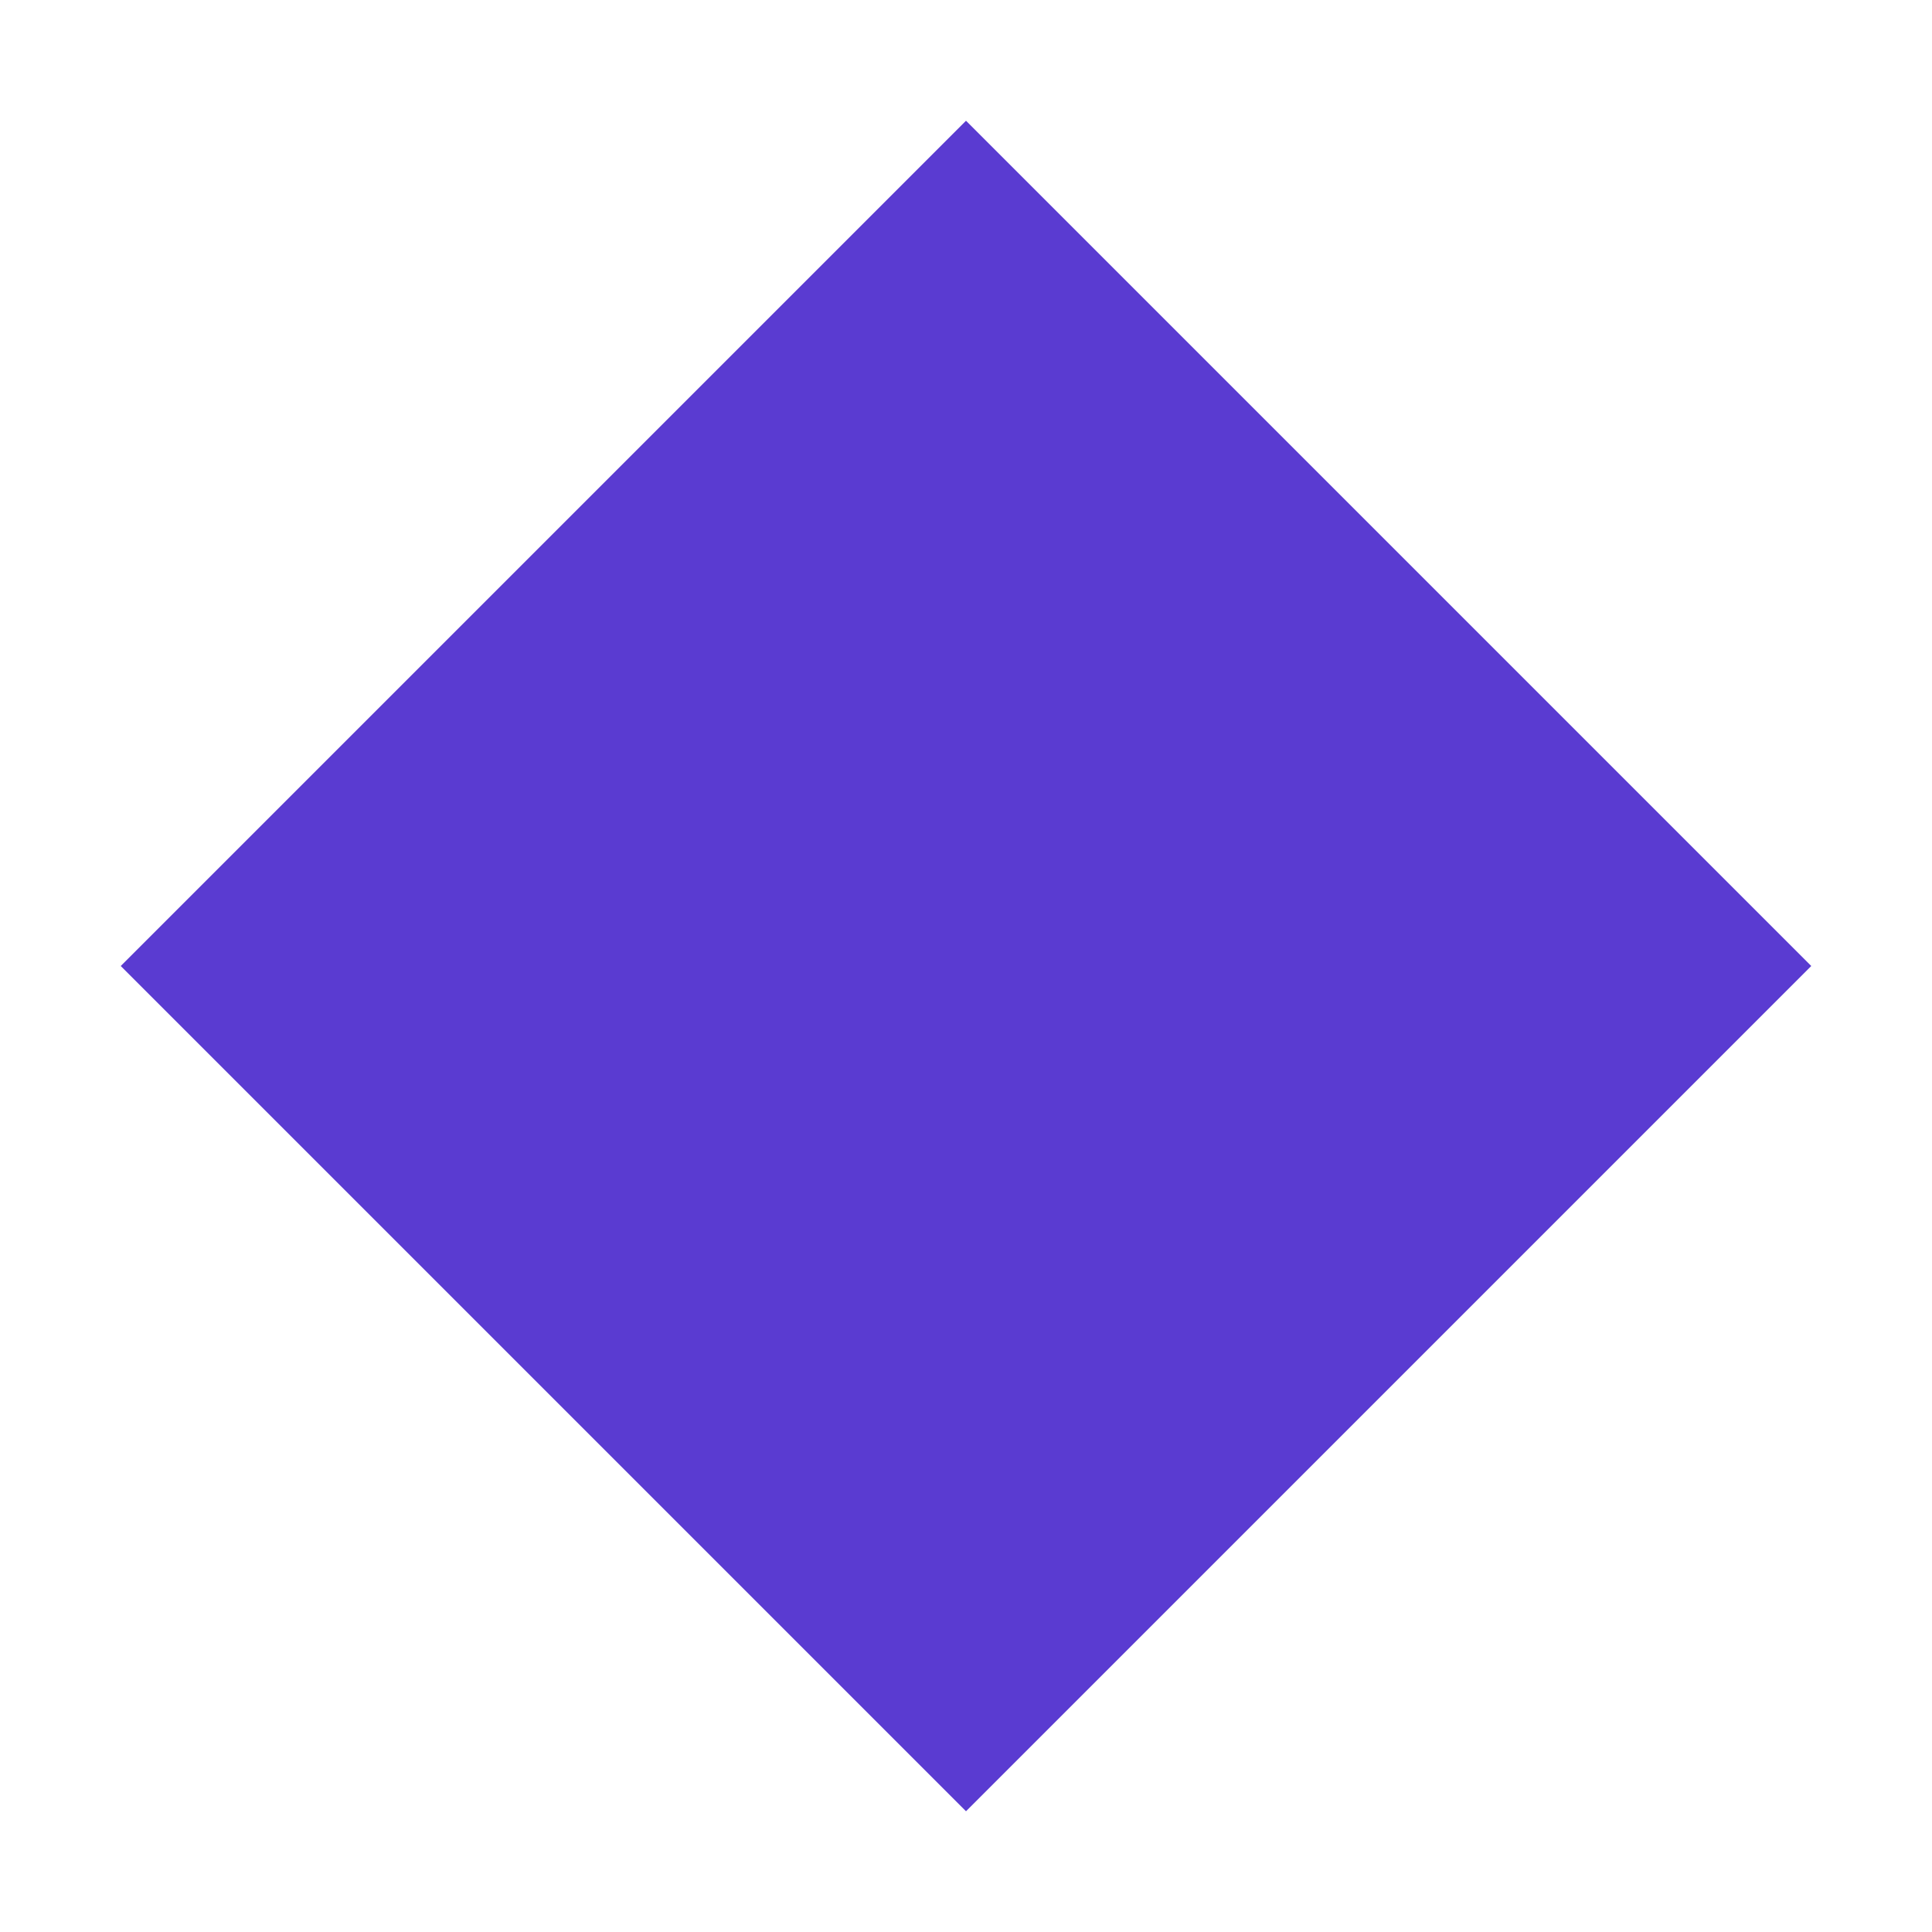
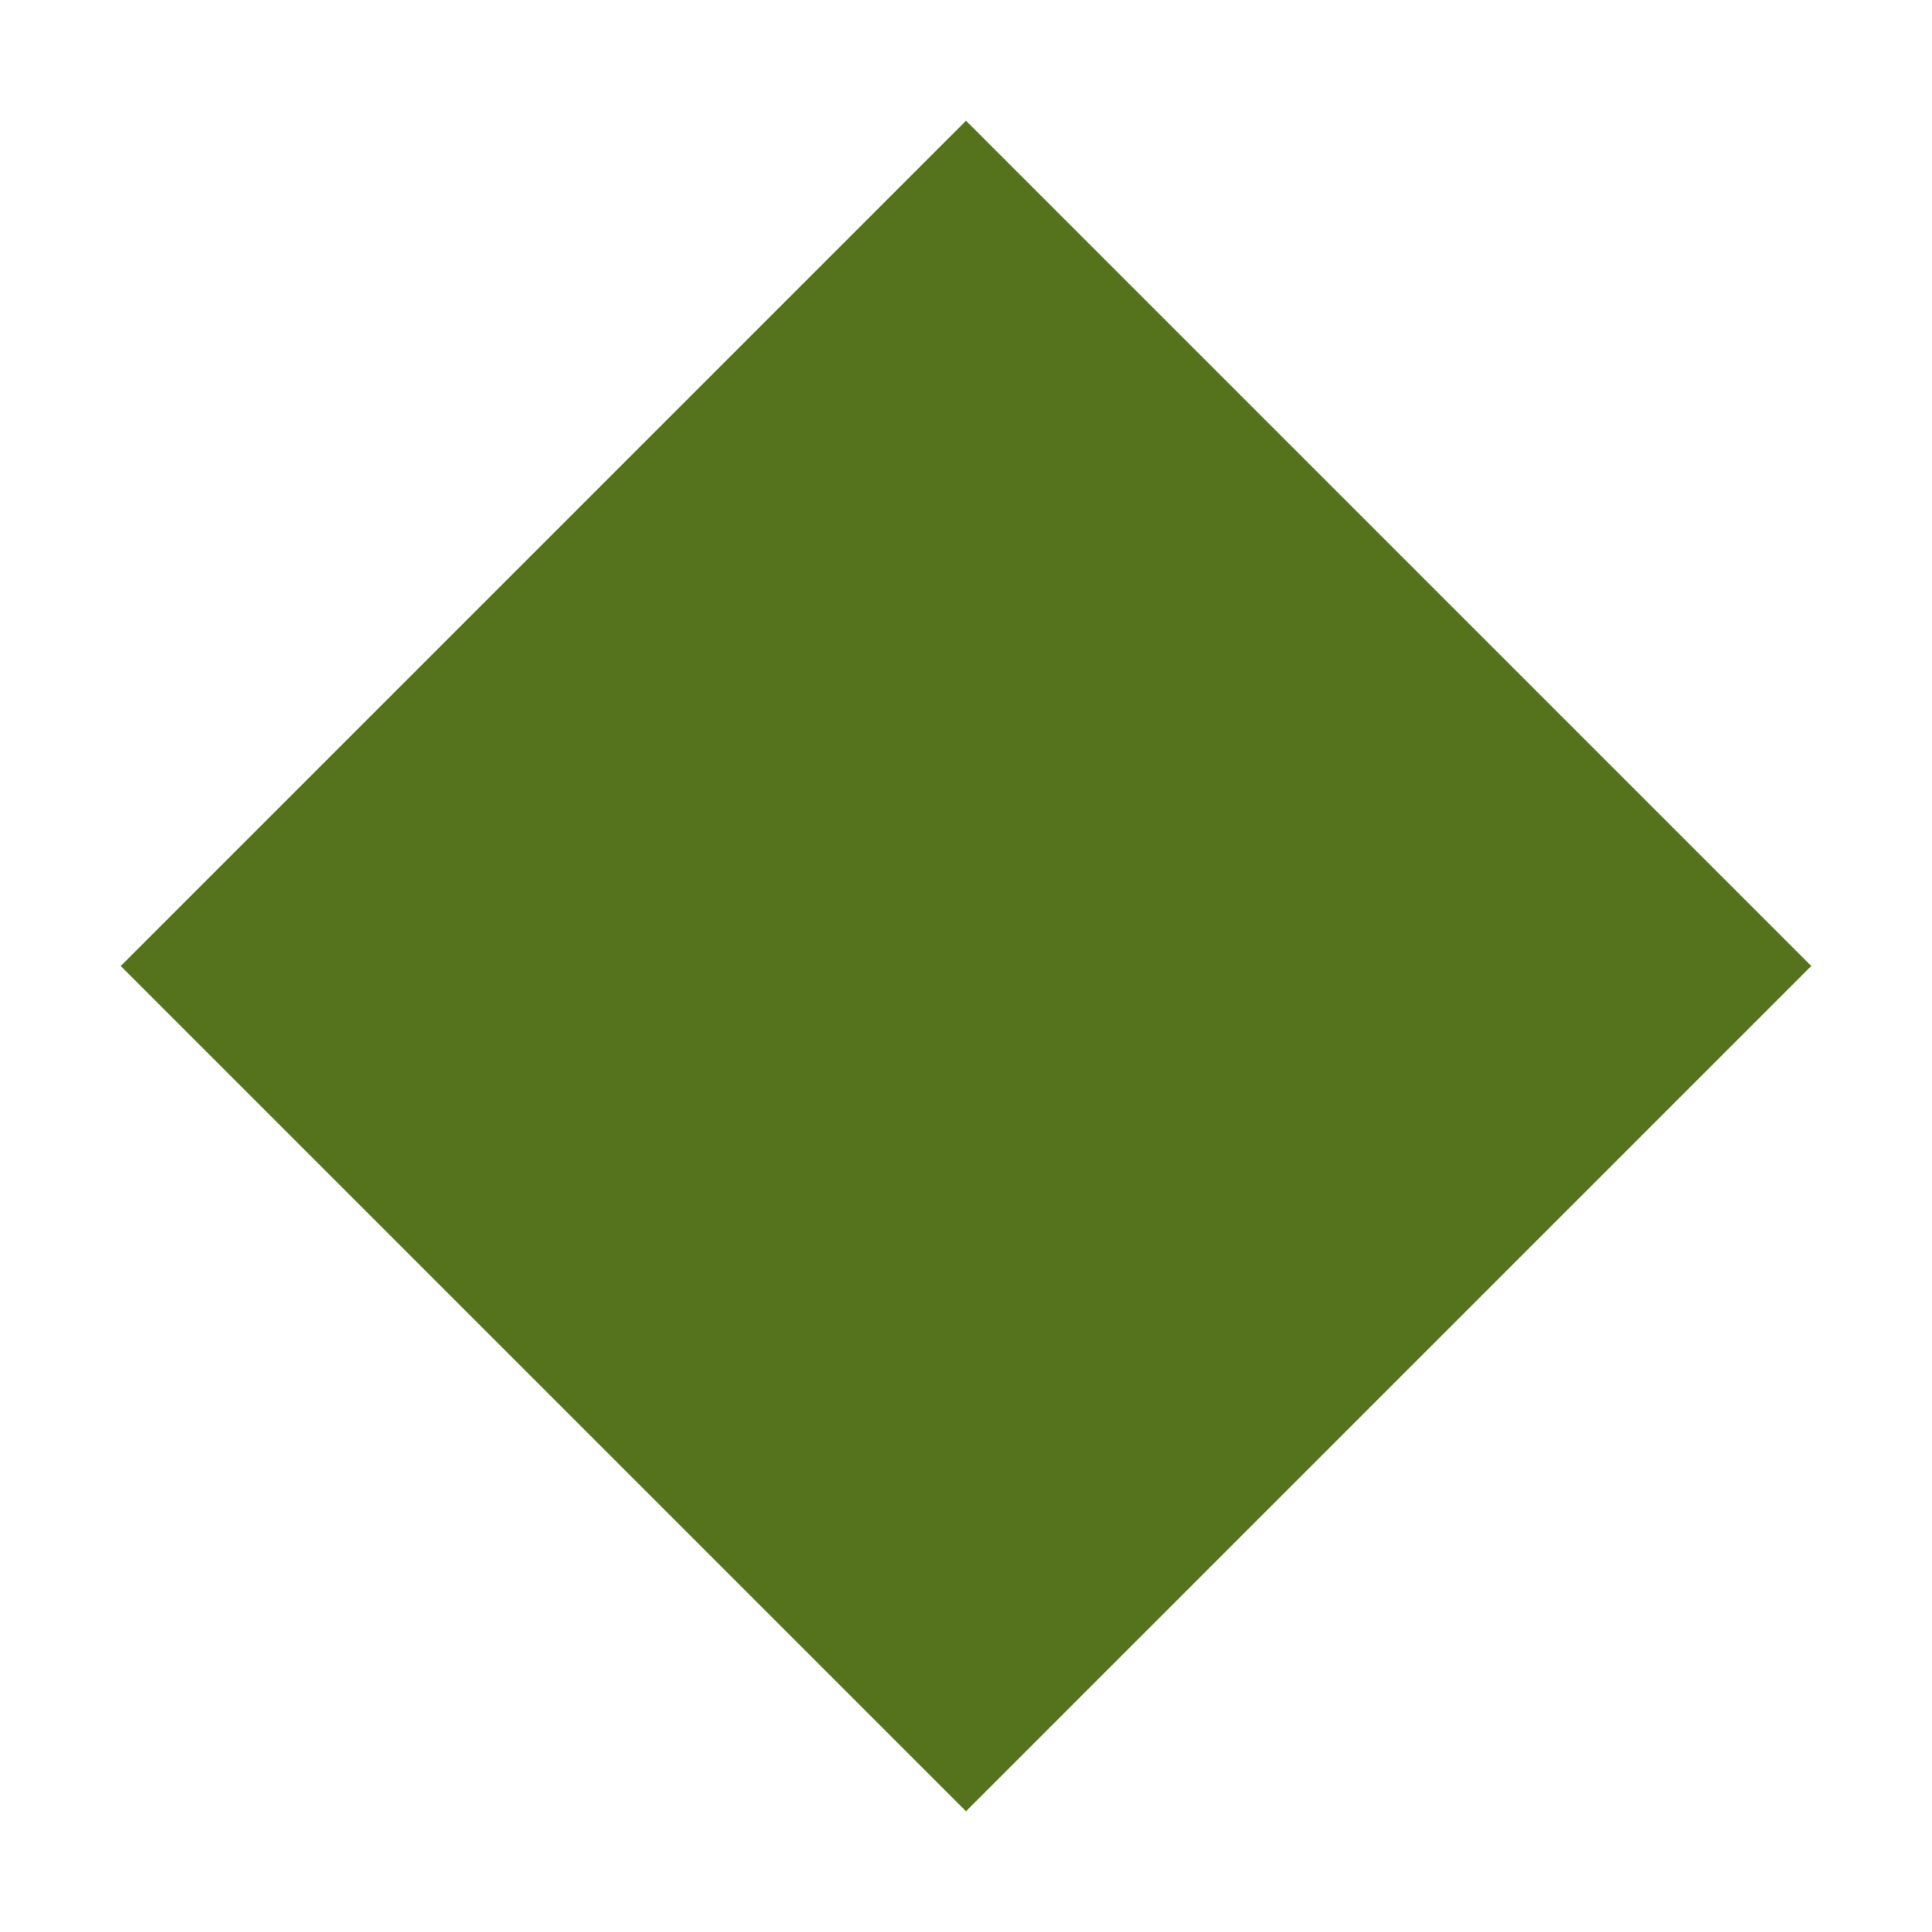
<svg xmlns="http://www.w3.org/2000/svg" viewBox="0 0 32 32">
-   <path fill="#5a3bd1" d="M16 2l14 14-14 14L2 16z" />
+   <style>path{fill:#55731c}@media (prefers-color-scheme:dark){path{fill:#a8bf7d}}</style>
+   <path d="M16 2l14 14-14 14L2 16z" />
</svg>
